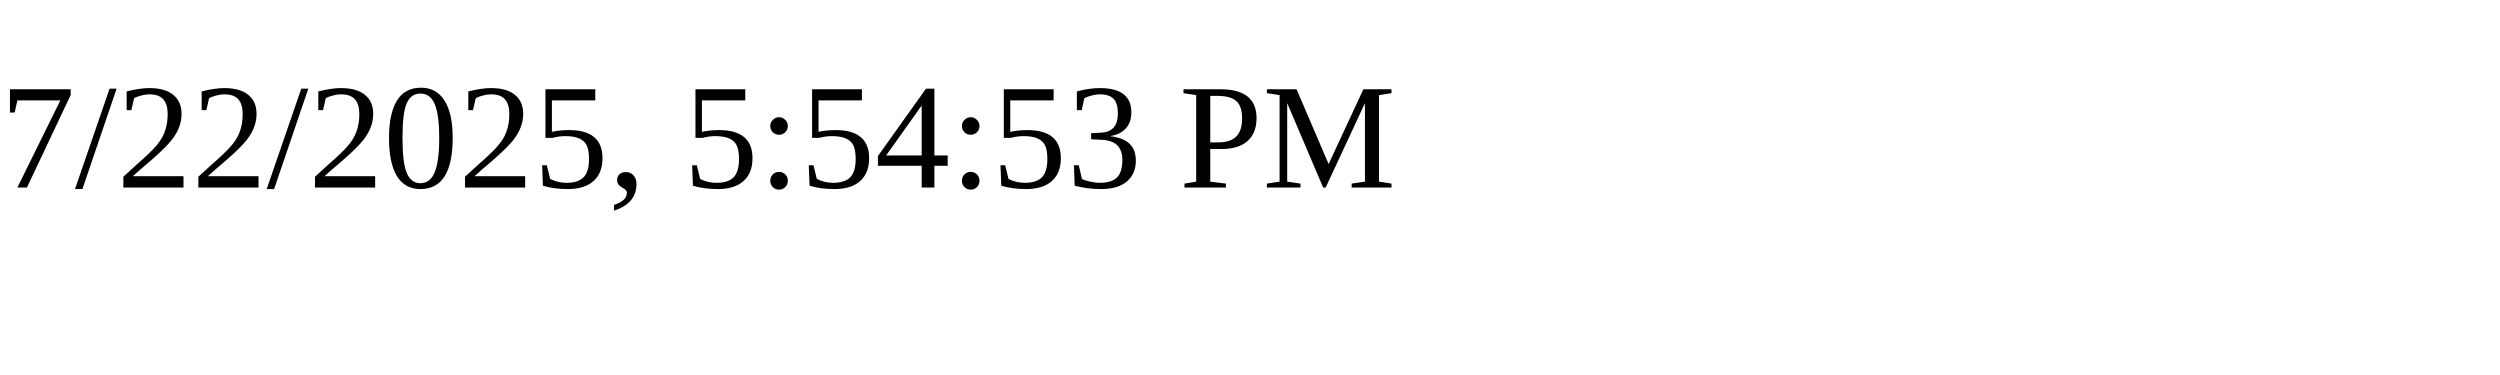
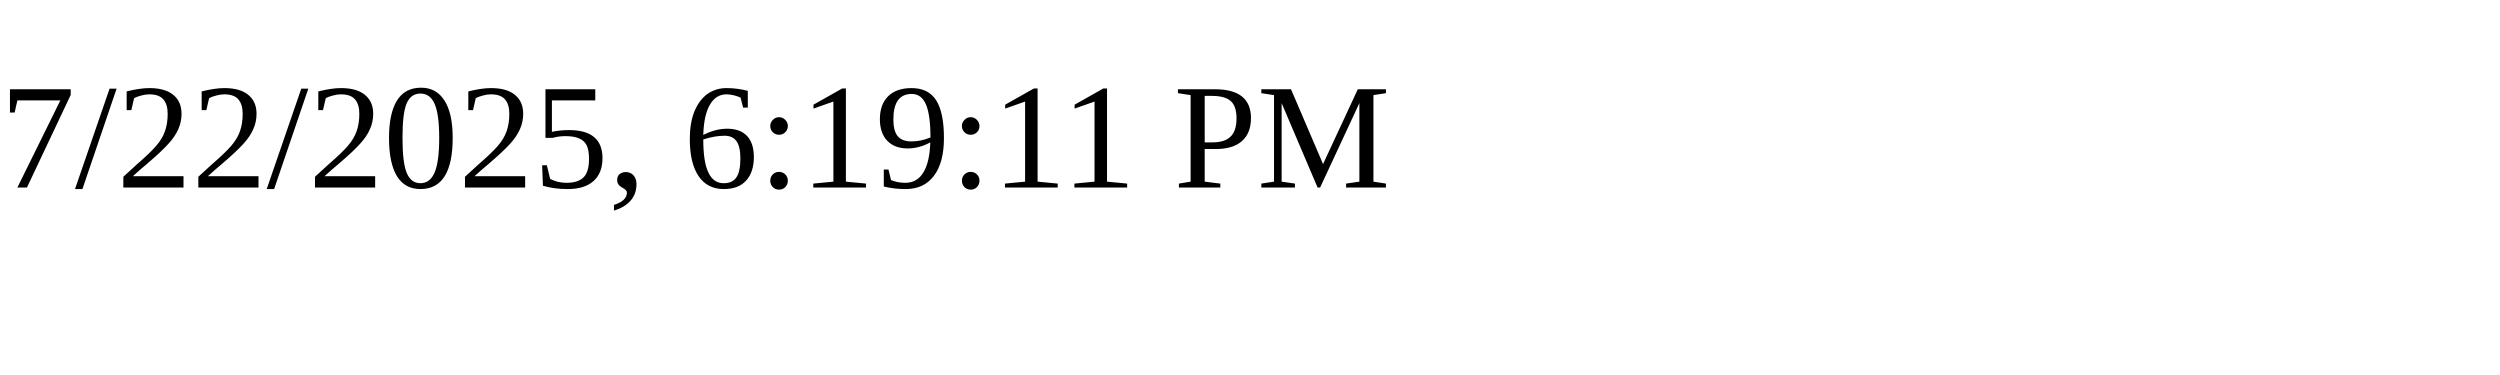
<svg xmlns="http://www.w3.org/2000/svg" height="30" width="200">
-   <text x="0" y="15">7/22/2025, 5:54:53 PM</text>
+   <text x="0" y="15">7/22/2025, 6:19:11 PM</text>
</svg>
